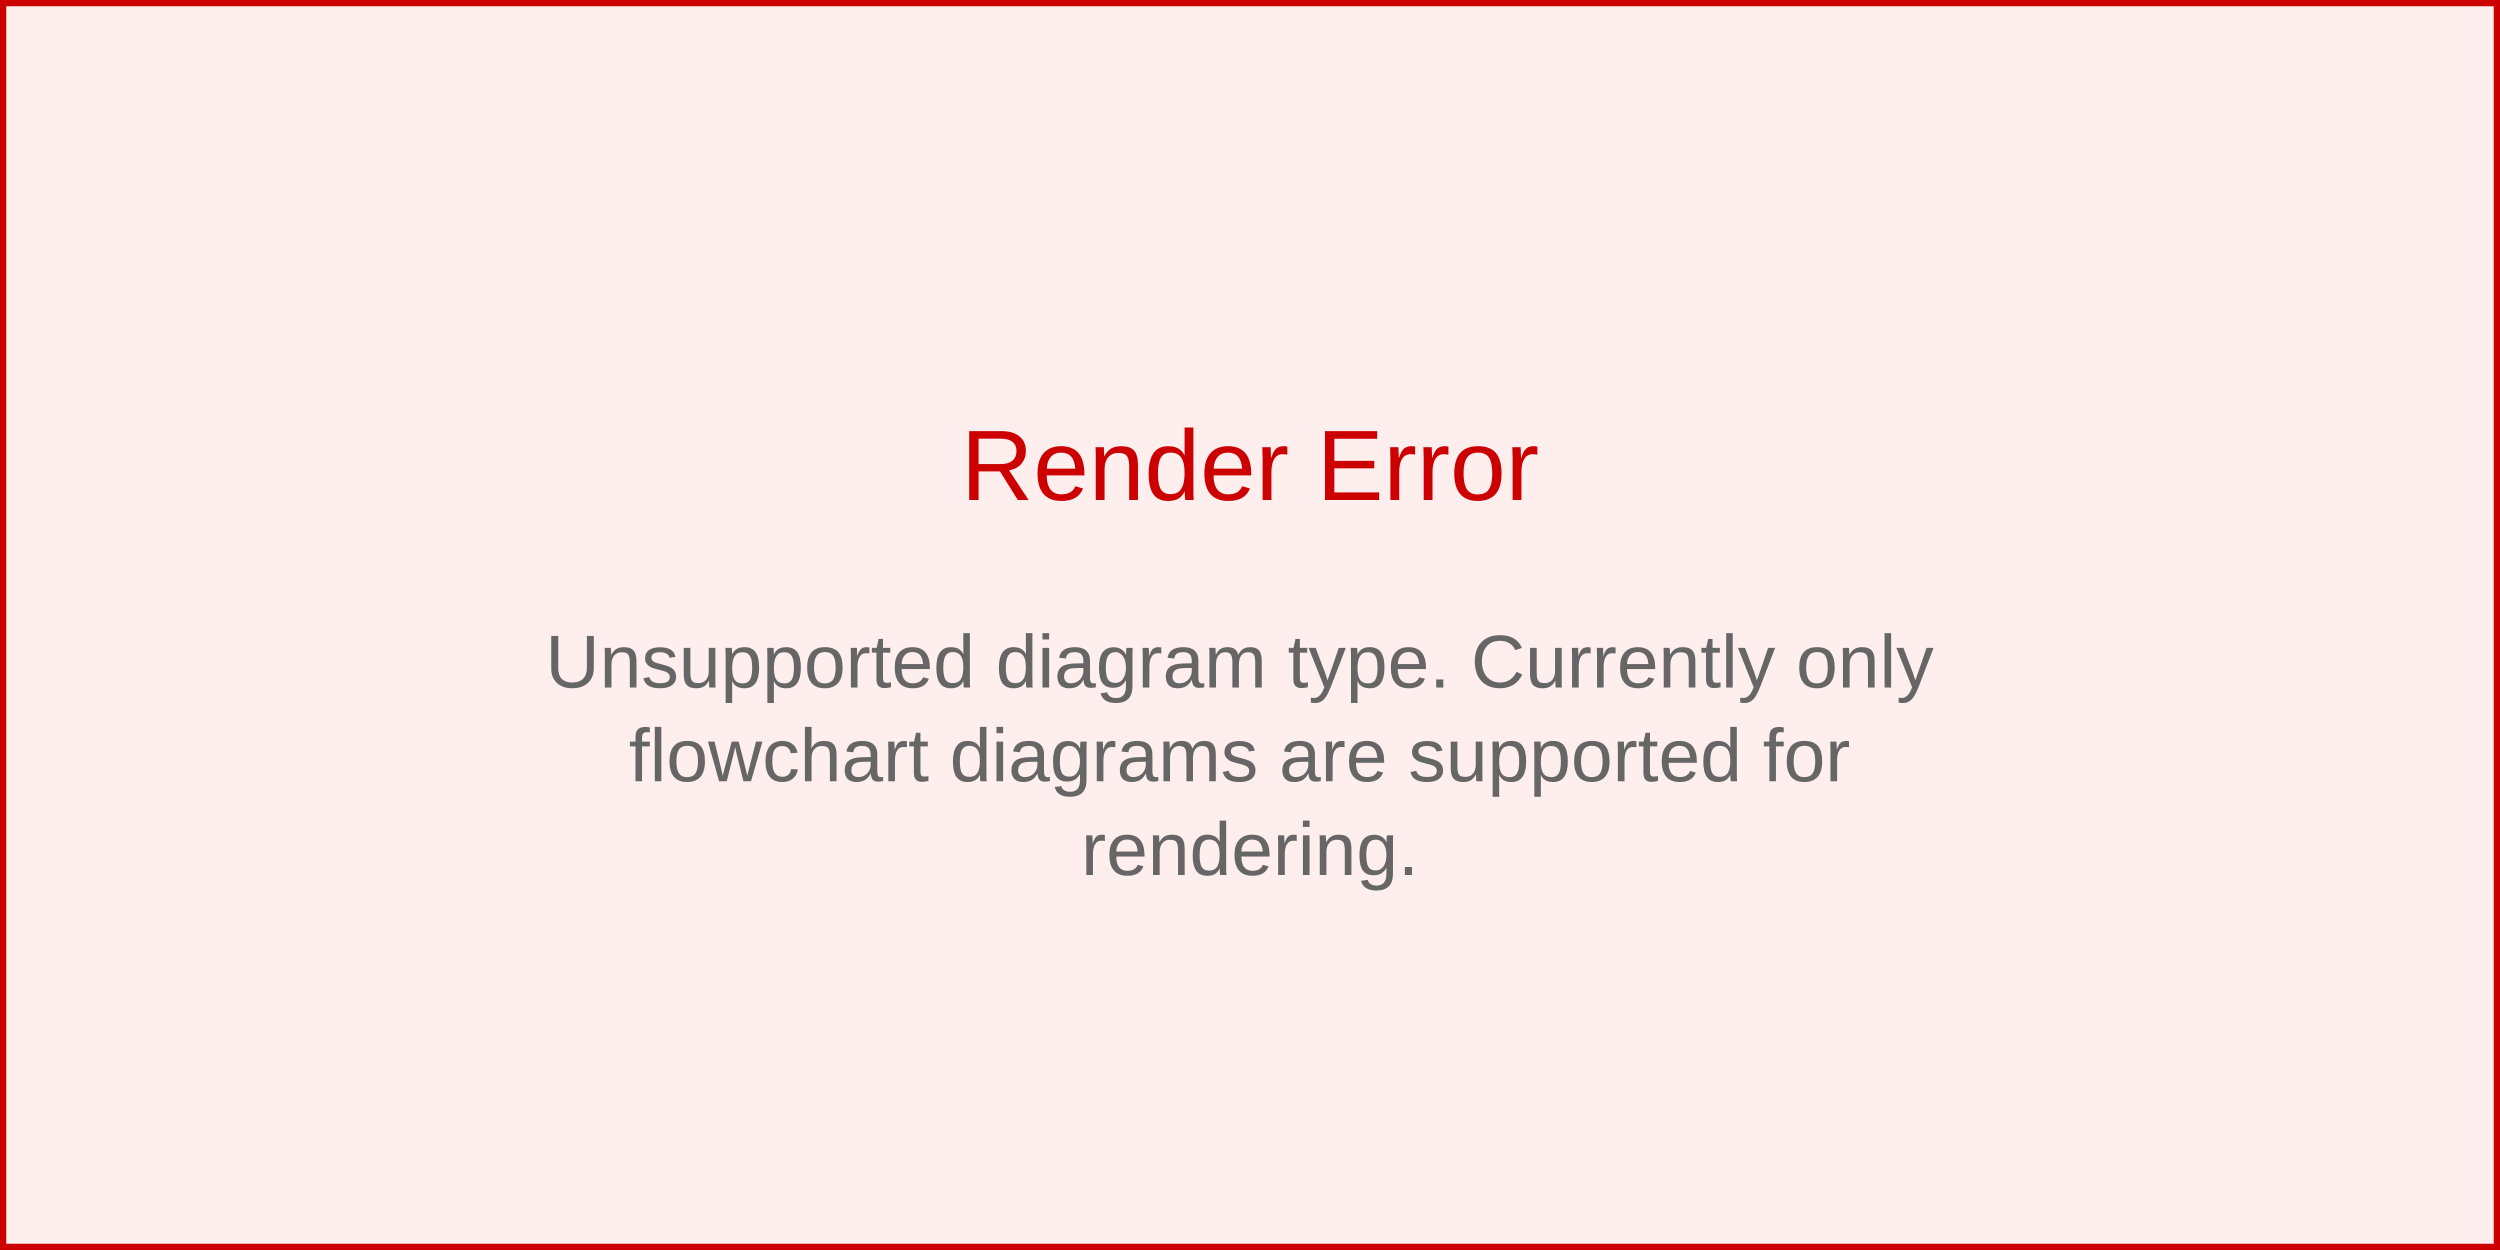
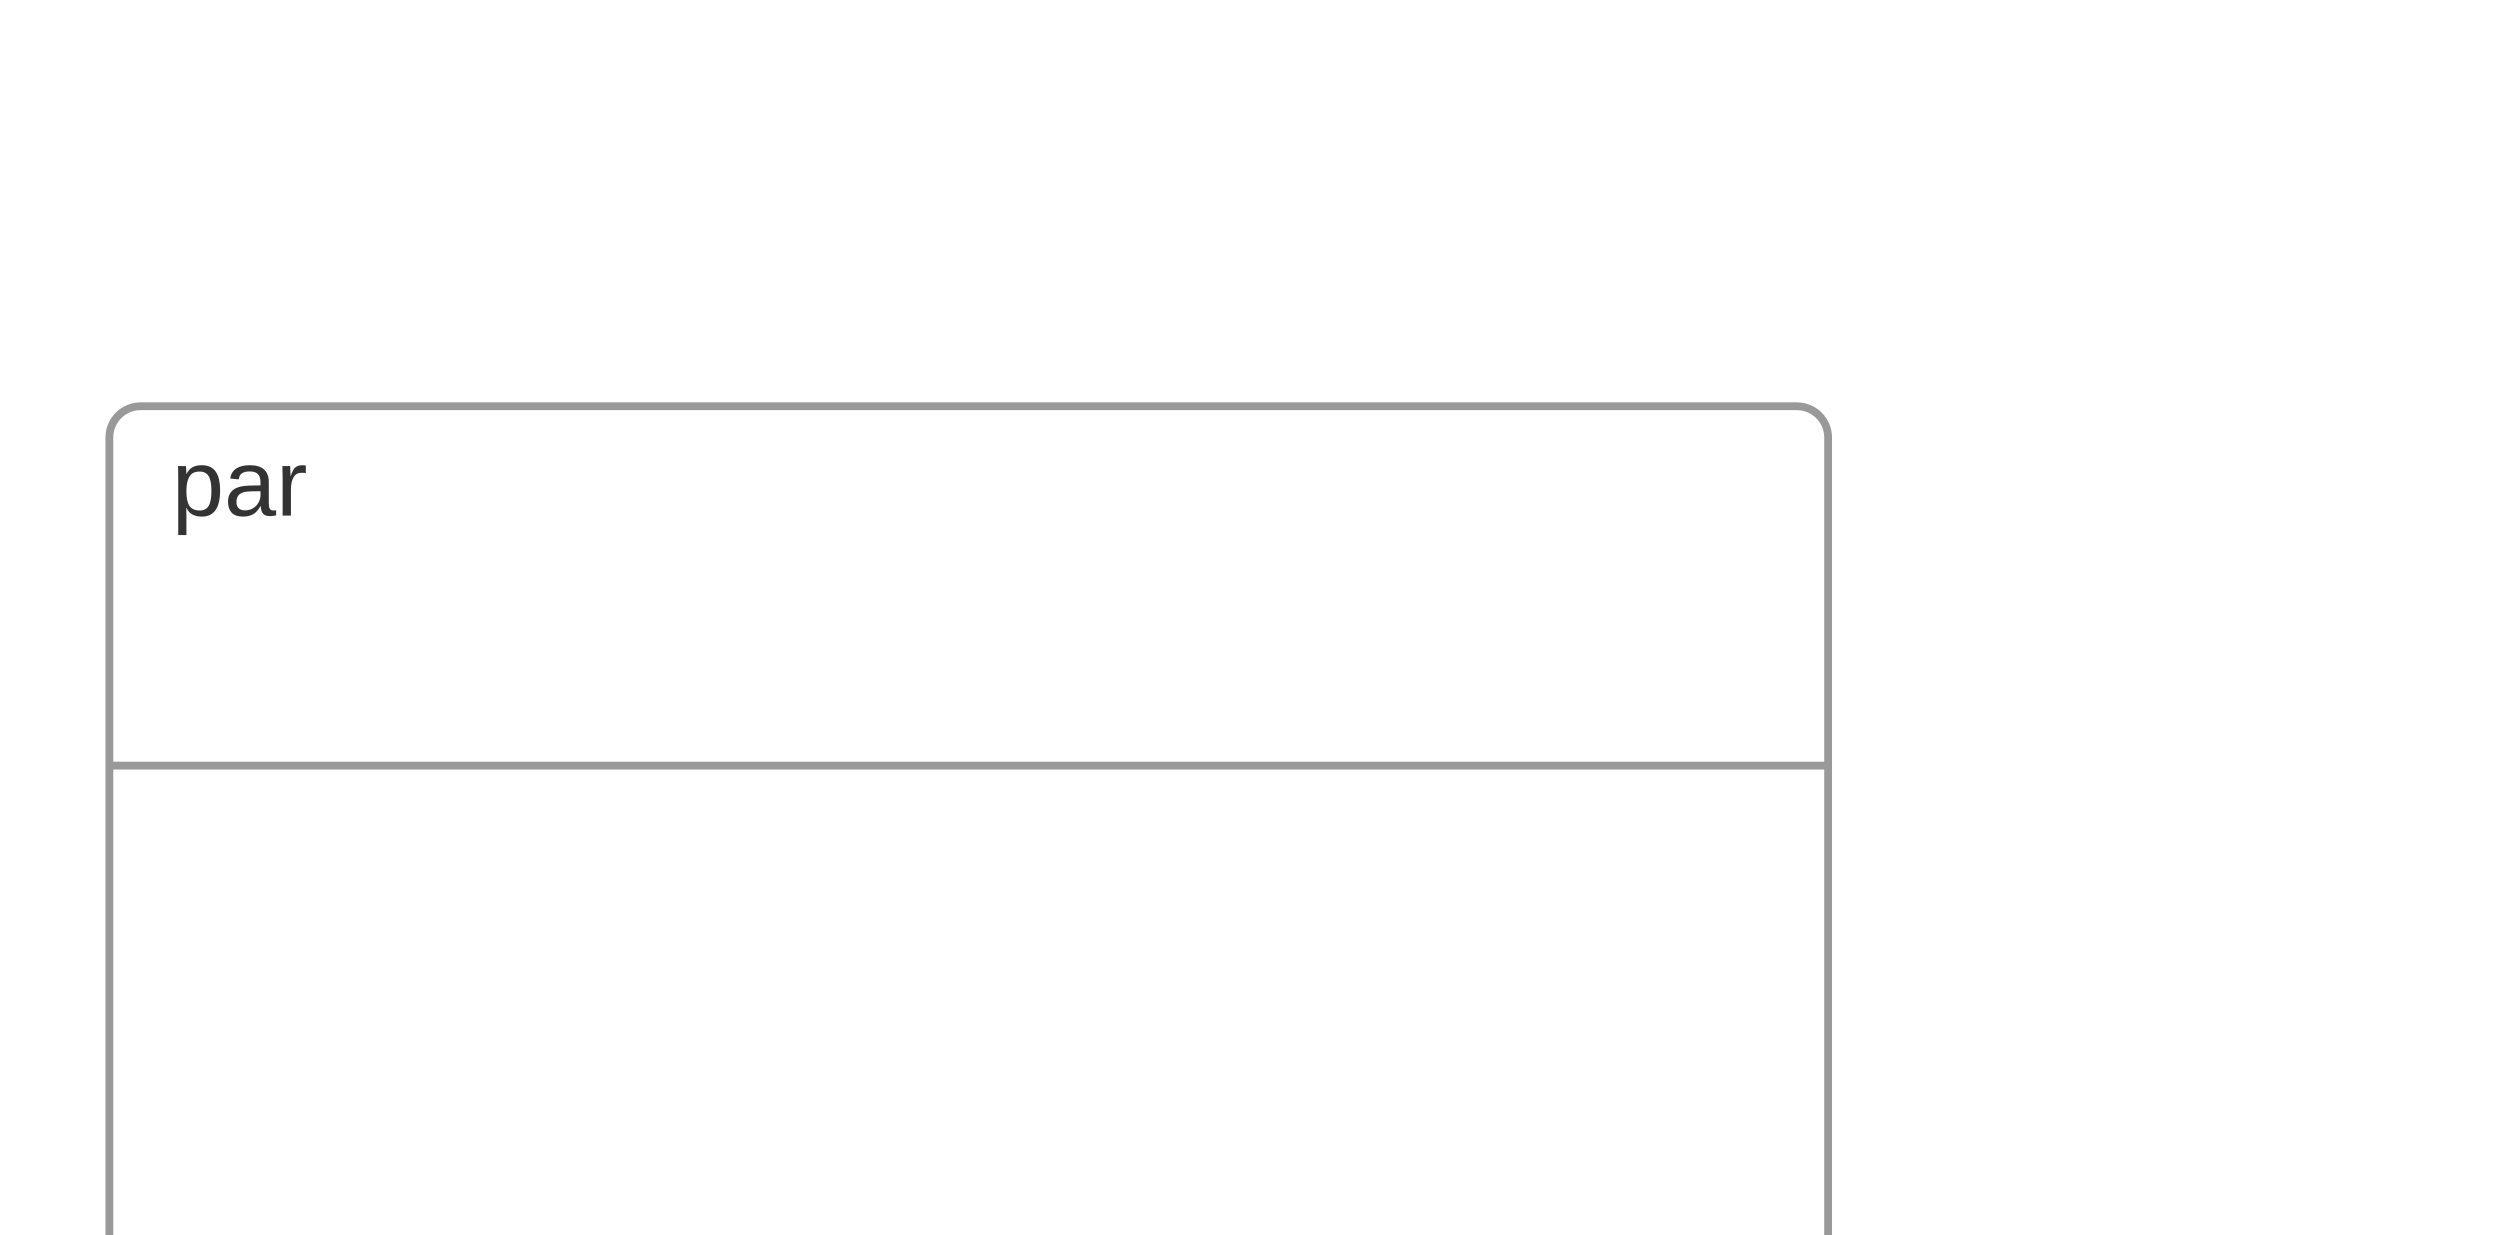
- <svg xmlns="http://www.w3.org/2000/svg" width="400" height="200" viewBox="0 0 400 200">
-   <rect width="400" height="200" fill="#fee" stroke="#c00" stroke-width="2" />
-   <text x="200" y="80" text-anchor="middle" font-family="Arial, sans-serif" font-size="16" fill="#c00">
-     Render Error
-   </text>
-   <text x="200" y="110" text-anchor="middle" font-family="Arial, sans-serif" font-size="12" fill="#666">
-     <tspan x="200" dy="0">Unsupported diagram type. Currently only</tspan>
-     <tspan x="200" dy="15">flowchart diagrams are supported for</tspan>
-     <tspan x="200" dy="15">rendering.</tspan>
-   </text>
+ <svg xmlns="http://www.w3.org/2000/svg" width="320" height="158" viewBox="0 0 320 158">
+   <style>
+     .actor-rect { fill: #ECECFF; stroke: #333; stroke-width: 1.5px; }
+     .actor-label { font-family: Arial, sans-serif; font-size: 14px; fill: #111; }
+     .lifeline { stroke: #999; stroke-dasharray: 4 4; }
+     .activation { fill: #f2f2f2; stroke: #666; stroke-width: 1px; }
+     .msg-line { stroke: #333; stroke-width: 1.5px; fill: none; }
+     .msg-line.dotted { stroke-dasharray: 4 3; }
+     .msg-line.thick { stroke-width: 3px; }
+     .msg-label { font-family: Arial, sans-serif; font-size: 12px; fill: #111; dominant-baseline: hanging; }
+     .arrowhead { fill: #333; }
+     .openhead { fill: none; stroke: #333; stroke-width: 1.5px; }
+     .crosshead { stroke: #333; stroke-width: 1.5px; }
+     .note { fill: #fff8dc; stroke: #d2b48c; stroke-width: 1px; }
+     .note-text { font-family: Arial, sans-serif; font-size: 12px; fill: #333; }
+     .group-frame { fill: none; stroke: #999; stroke-width: 1px; rx: 4; }
+     .group-title { font-family: Arial, sans-serif; font-size: 12px; fill: #333; }
+   </style>
+   <g class="group" transform="translate(14,52)">
+     <rect class="group-frame" width="220" height="110" />
+     <text class="group-title" x="8" y="14" text-anchor="start">par</text>
+     <line x1="0" y1="46" x2="220" y2="46" class="group-frame" />
+   </g>
</svg>
